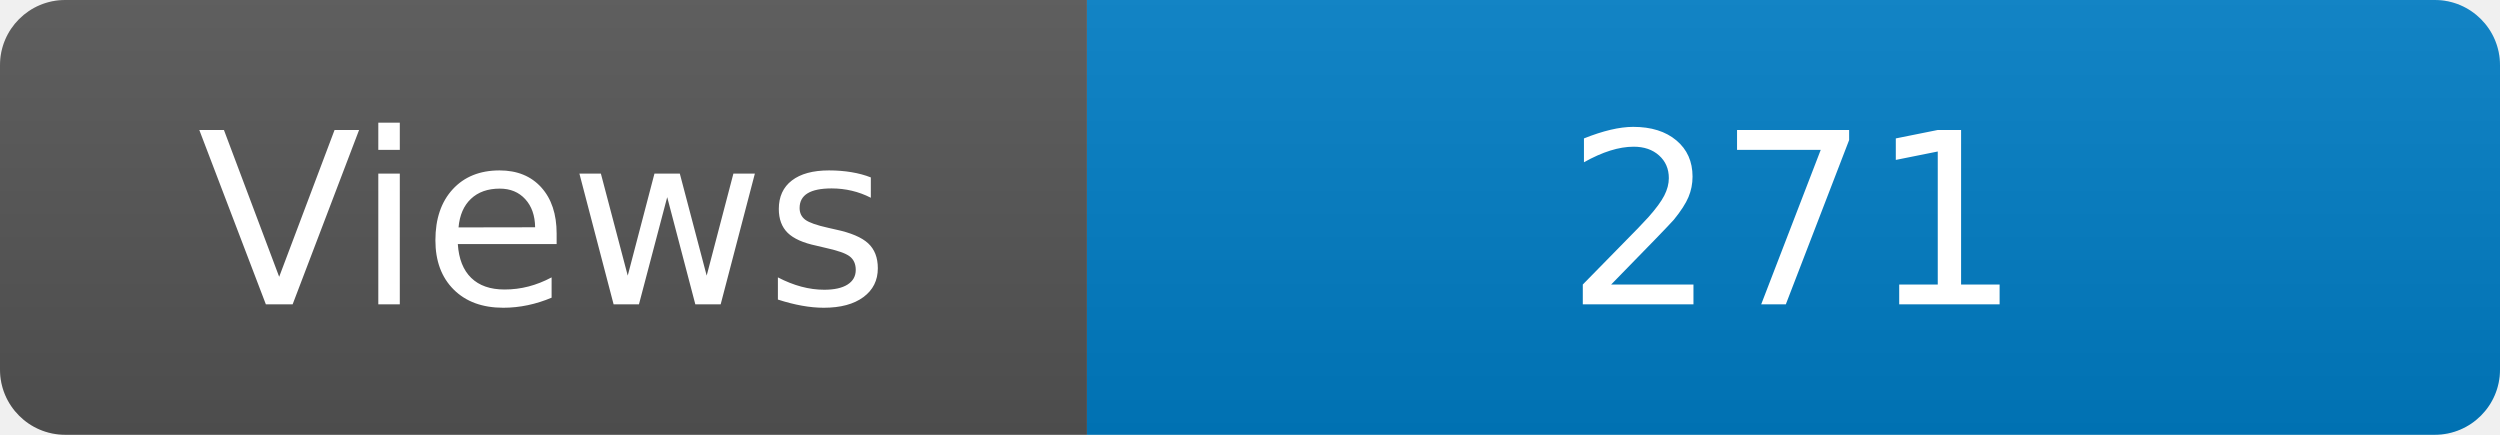
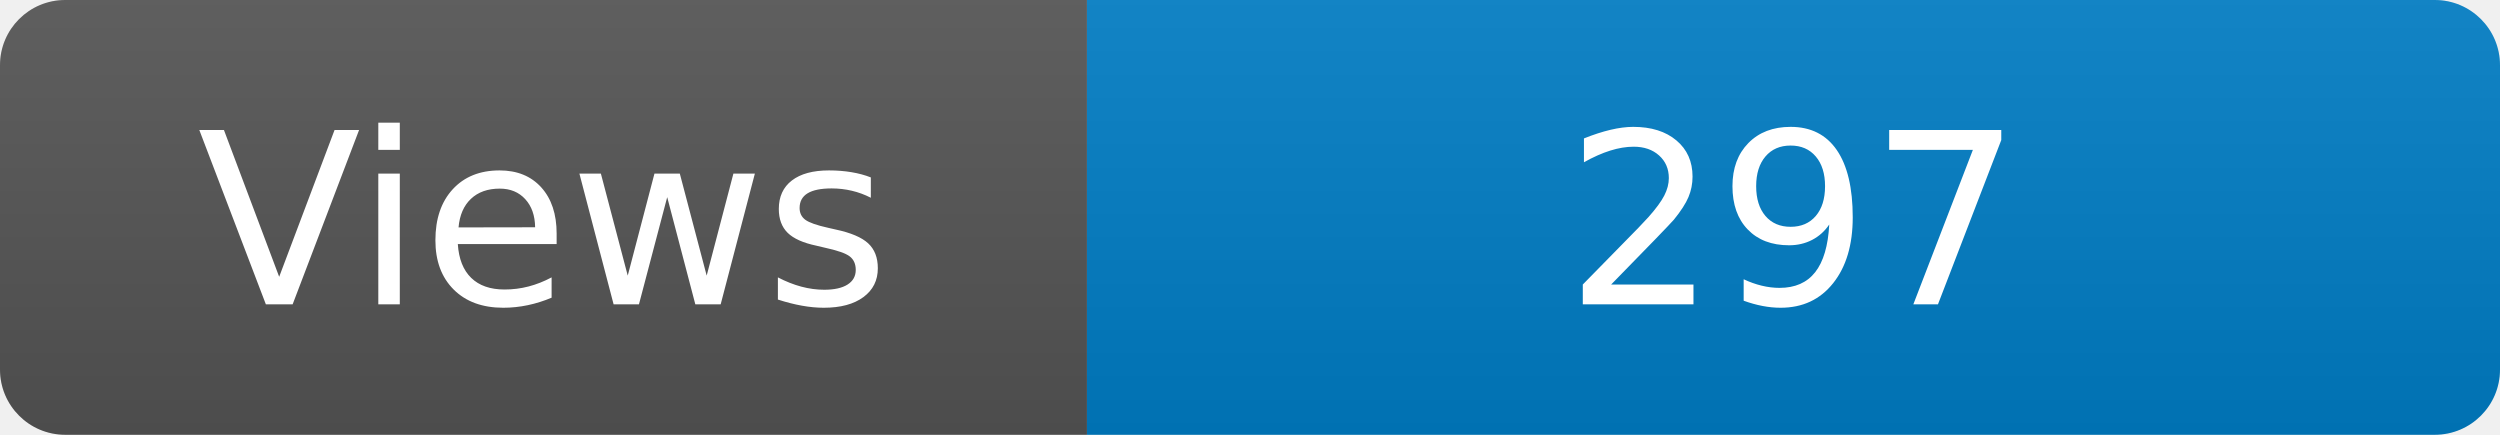
<svg xmlns="http://www.w3.org/2000/svg" width="115" height="20" role="img" aria-label="Maintained?: yes">
  <linearGradient id="s" x2="0" y2="100%">
    <stop offset="0" stop-color="#bbb" stop-opacity=".1" />
    <stop offset="1" stop-opacity=".1" />
  </linearGradient>
  <clipPath id="r">
    <rect width="115" height="20" rx="3" fill="#fff" />
  </clipPath>
  <g clip-path="url(#r)">
    <rect width="50" height="20" fill="#555" />
    <rect x="50" width="160" height="20" fill="#007ec6" />
    <rect width="115" height="20" fill="url(#s)" />
  </g>
  <g fill="#fff" text-anchor="middle" font-family="Verdana,Geneva,DejaVu Sans,sans-serif" font-size="110">
    <text x="250" y="140" transform="scale(.1)" fill="#fff">Views</text>
-     <text x="825" y="140" transform="scale(.1)" fill="#fff">271</text>
+     <text x="825" y="140" transform="scale(.1)" fill="#fff">297</text>
  </g>
</svg>
